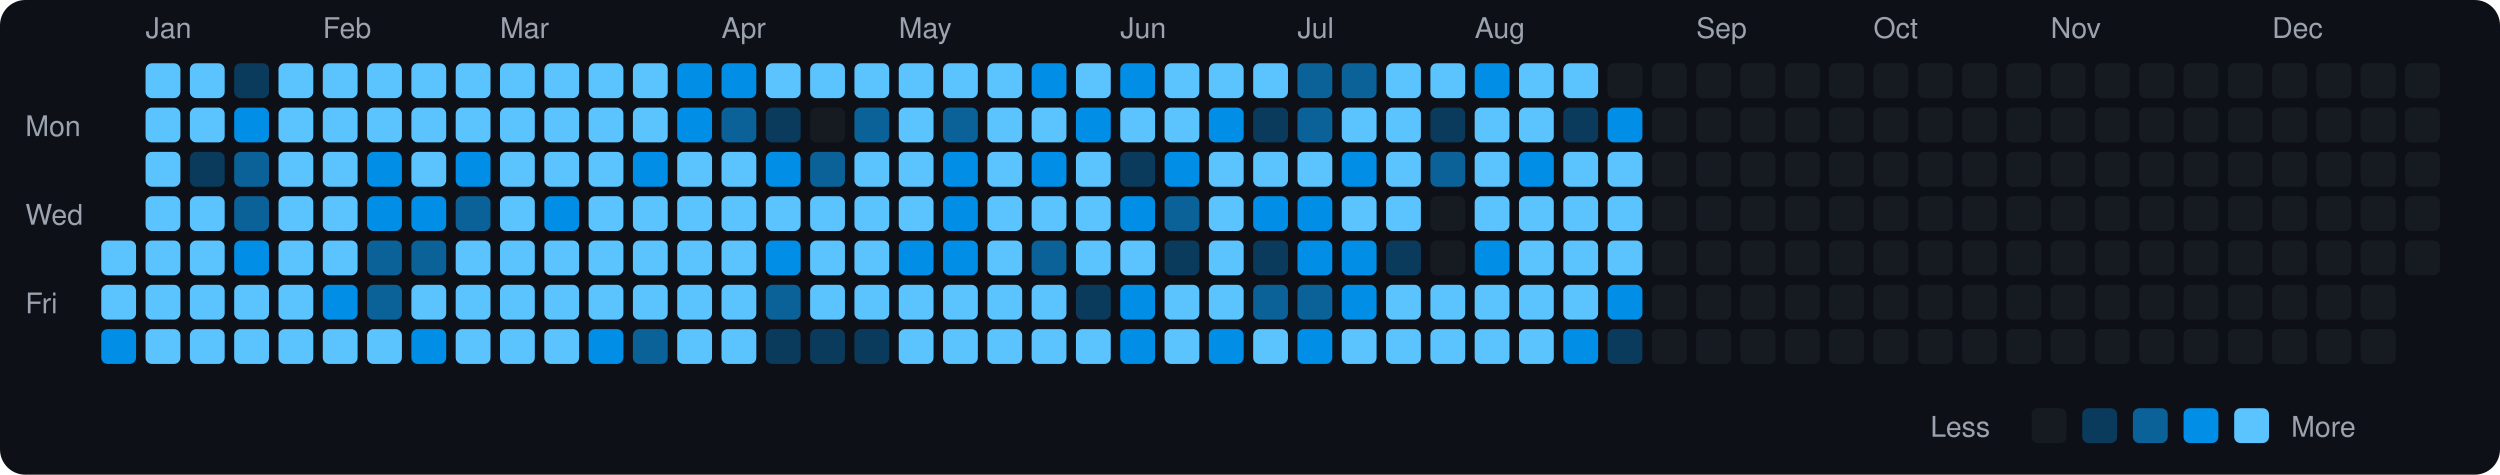
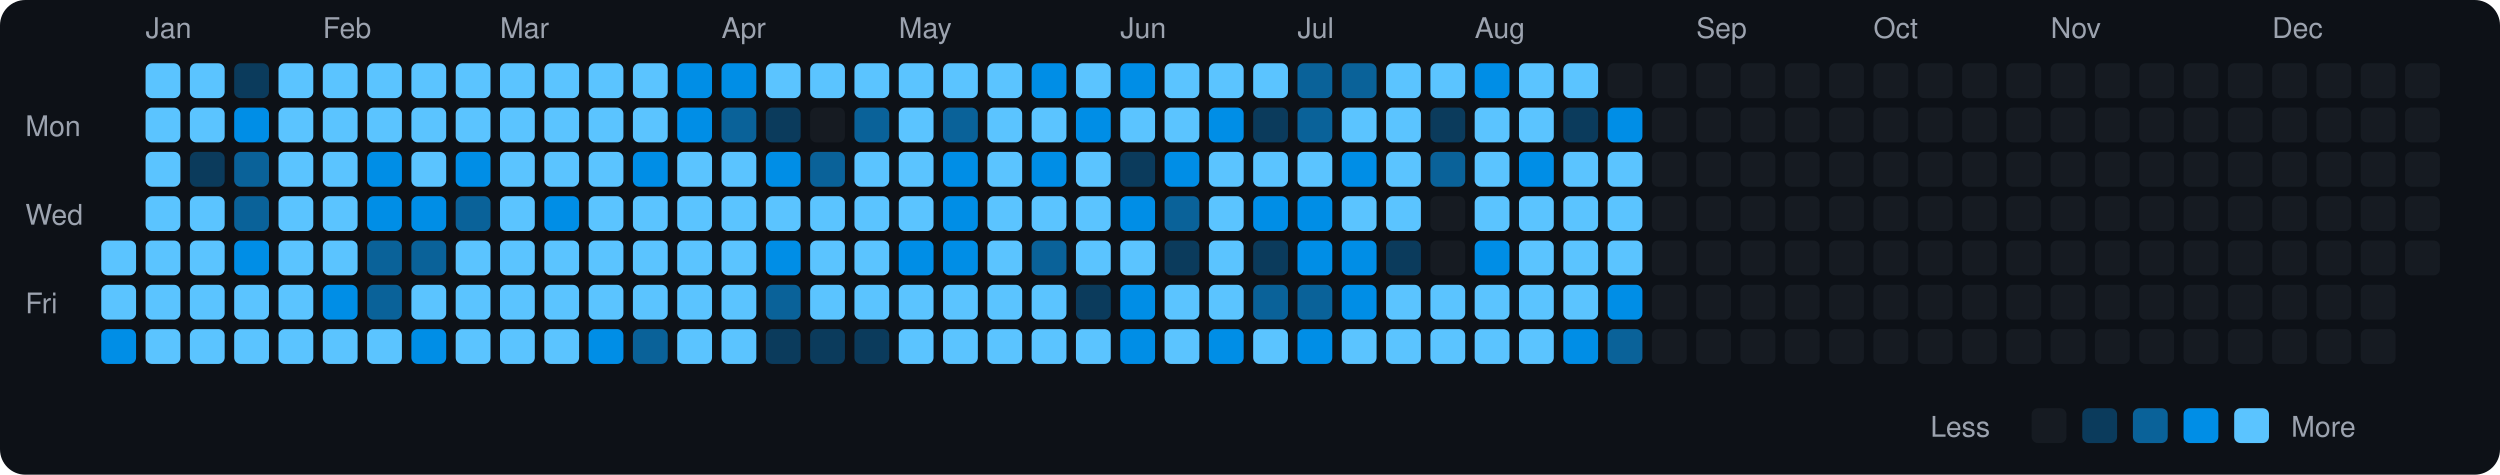
<svg xmlns="http://www.w3.org/2000/svg" viewBox="0 0 790 150" width="790" height="150">
  <rect width="790" height="150" fill="#0d1117" rx="8" ry="8" />
  <text x="8" y="43" fill="#9ca3af" font-size="9" font-family="-apple-system, BlinkMacSystemFont, 'Segoe UI', Helvetica, Arial, sans-serif">Mon</text>
  <text x="8" y="71" fill="#9ca3af" font-size="9" font-family="-apple-system, BlinkMacSystemFont, 'Segoe UI', Helvetica, Arial, sans-serif">Wed</text>
  <text x="8" y="99" fill="#9ca3af" font-size="9" font-family="-apple-system, BlinkMacSystemFont, 'Segoe UI', Helvetica, Arial, sans-serif">Fri</text>
  <rect x="32" y="76" width="11" height="11" rx="2" ry="2" fill="#5bc4ff">
    </rect>
  <rect x="32" y="90" width="11" height="11" rx="2" ry="2" fill="#5bc4ff">
    </rect>
  <rect x="32" y="104" width="11" height="11" rx="2" ry="2" fill="#008ee6">
    </rect>
  <text x="46" y="12" fill="#9ca3af" font-size="9" font-family="-apple-system, BlinkMacSystemFont, 'Segoe UI', Helvetica, Arial, sans-serif">Jan</text>
  <rect x="46" y="20" width="11" height="11" rx="2" ry="2" fill="#5bc4ff">
    </rect>
  <rect x="46" y="34" width="11" height="11" rx="2" ry="2" fill="#5bc4ff">
    </rect>
  <rect x="46" y="48" width="11" height="11" rx="2" ry="2" fill="#5bc4ff">
    </rect>
  <rect x="46" y="62" width="11" height="11" rx="2" ry="2" fill="#5bc4ff">
    </rect>
  <rect x="46" y="76" width="11" height="11" rx="2" ry="2" fill="#5bc4ff">
    </rect>
  <rect x="46" y="90" width="11" height="11" rx="2" ry="2" fill="#5bc4ff">
    </rect>
  <rect x="46" y="104" width="11" height="11" rx="2" ry="2" fill="#5bc4ff">
    </rect>
  <rect x="60" y="20" width="11" height="11" rx="2" ry="2" fill="#5bc4ff">
    </rect>
  <rect x="60" y="34" width="11" height="11" rx="2" ry="2" fill="#5bc4ff">
    </rect>
  <rect x="60" y="48" width="11" height="11" rx="2" ry="2" fill="#0b3b5c">
    </rect>
  <rect x="60" y="62" width="11" height="11" rx="2" ry="2" fill="#5bc4ff">
    </rect>
  <rect x="60" y="76" width="11" height="11" rx="2" ry="2" fill="#5bc4ff">
    </rect>
  <rect x="60" y="90" width="11" height="11" rx="2" ry="2" fill="#5bc4ff">
    </rect>
  <rect x="60" y="104" width="11" height="11" rx="2" ry="2" fill="#5bc4ff">
    </rect>
  <rect x="74" y="20" width="11" height="11" rx="2" ry="2" fill="#0b3b5c">
    </rect>
  <rect x="74" y="34" width="11" height="11" rx="2" ry="2" fill="#008ee6">
    </rect>
  <rect x="74" y="48" width="11" height="11" rx="2" ry="2" fill="#0a6299">
    </rect>
  <rect x="74" y="62" width="11" height="11" rx="2" ry="2" fill="#0a6299">
    </rect>
  <rect x="74" y="76" width="11" height="11" rx="2" ry="2" fill="#008ee6">
    </rect>
  <rect x="74" y="90" width="11" height="11" rx="2" ry="2" fill="#5bc4ff">
    </rect>
  <rect x="74" y="104" width="11" height="11" rx="2" ry="2" fill="#5bc4ff">
    </rect>
  <rect x="88" y="20" width="11" height="11" rx="2" ry="2" fill="#5bc4ff">
    </rect>
  <rect x="88" y="34" width="11" height="11" rx="2" ry="2" fill="#5bc4ff">
    </rect>
  <rect x="88" y="48" width="11" height="11" rx="2" ry="2" fill="#5bc4ff">
    </rect>
  <rect x="88" y="62" width="11" height="11" rx="2" ry="2" fill="#5bc4ff">
    </rect>
  <rect x="88" y="76" width="11" height="11" rx="2" ry="2" fill="#5bc4ff">
    </rect>
  <rect x="88" y="90" width="11" height="11" rx="2" ry="2" fill="#5bc4ff">
    </rect>
  <rect x="88" y="104" width="11" height="11" rx="2" ry="2" fill="#5bc4ff">
    </rect>
  <text x="102" y="12" fill="#9ca3af" font-size="9" font-family="-apple-system, BlinkMacSystemFont, 'Segoe UI', Helvetica, Arial, sans-serif">Feb</text>
  <rect x="102" y="20" width="11" height="11" rx="2" ry="2" fill="#5bc4ff">
    </rect>
  <rect x="102" y="34" width="11" height="11" rx="2" ry="2" fill="#5bc4ff">
    </rect>
  <rect x="102" y="48" width="11" height="11" rx="2" ry="2" fill="#5bc4ff">
    </rect>
  <rect x="102" y="62" width="11" height="11" rx="2" ry="2" fill="#5bc4ff">
    </rect>
  <rect x="102" y="76" width="11" height="11" rx="2" ry="2" fill="#5bc4ff">
    </rect>
  <rect x="102" y="90" width="11" height="11" rx="2" ry="2" fill="#008ee6">
    </rect>
  <rect x="102" y="104" width="11" height="11" rx="2" ry="2" fill="#5bc4ff">
    </rect>
  <rect x="116" y="20" width="11" height="11" rx="2" ry="2" fill="#5bc4ff">
    </rect>
  <rect x="116" y="34" width="11" height="11" rx="2" ry="2" fill="#5bc4ff">
    </rect>
  <rect x="116" y="48" width="11" height="11" rx="2" ry="2" fill="#008ee6">
    </rect>
  <rect x="116" y="62" width="11" height="11" rx="2" ry="2" fill="#008ee6">
    </rect>
  <rect x="116" y="76" width="11" height="11" rx="2" ry="2" fill="#0a6299">
    </rect>
  <rect x="116" y="90" width="11" height="11" rx="2" ry="2" fill="#0a6299">
    </rect>
  <rect x="116" y="104" width="11" height="11" rx="2" ry="2" fill="#5bc4ff">
    </rect>
  <rect x="130" y="20" width="11" height="11" rx="2" ry="2" fill="#5bc4ff">
    </rect>
  <rect x="130" y="34" width="11" height="11" rx="2" ry="2" fill="#5bc4ff">
    </rect>
  <rect x="130" y="48" width="11" height="11" rx="2" ry="2" fill="#5bc4ff">
    </rect>
  <rect x="130" y="62" width="11" height="11" rx="2" ry="2" fill="#008ee6">
    </rect>
  <rect x="130" y="76" width="11" height="11" rx="2" ry="2" fill="#0a6299">
    </rect>
  <rect x="130" y="90" width="11" height="11" rx="2" ry="2" fill="#5bc4ff">
    </rect>
  <rect x="130" y="104" width="11" height="11" rx="2" ry="2" fill="#008ee6">
    </rect>
  <rect x="144" y="20" width="11" height="11" rx="2" ry="2" fill="#5bc4ff">
    </rect>
  <rect x="144" y="34" width="11" height="11" rx="2" ry="2" fill="#5bc4ff">
    </rect>
  <rect x="144" y="48" width="11" height="11" rx="2" ry="2" fill="#008ee6">
    </rect>
  <rect x="144" y="62" width="11" height="11" rx="2" ry="2" fill="#0a6299">
    </rect>
  <rect x="144" y="76" width="11" height="11" rx="2" ry="2" fill="#5bc4ff">
    </rect>
  <rect x="144" y="90" width="11" height="11" rx="2" ry="2" fill="#5bc4ff">
    </rect>
  <rect x="144" y="104" width="11" height="11" rx="2" ry="2" fill="#5bc4ff">
    </rect>
  <text x="158" y="12" fill="#9ca3af" font-size="9" font-family="-apple-system, BlinkMacSystemFont, 'Segoe UI', Helvetica, Arial, sans-serif">Mar</text>
  <rect x="158" y="20" width="11" height="11" rx="2" ry="2" fill="#5bc4ff">
    </rect>
  <rect x="158" y="34" width="11" height="11" rx="2" ry="2" fill="#5bc4ff">
    </rect>
  <rect x="158" y="48" width="11" height="11" rx="2" ry="2" fill="#5bc4ff">
    </rect>
  <rect x="158" y="62" width="11" height="11" rx="2" ry="2" fill="#5bc4ff">
    </rect>
  <rect x="158" y="76" width="11" height="11" rx="2" ry="2" fill="#5bc4ff">
    </rect>
  <rect x="158" y="90" width="11" height="11" rx="2" ry="2" fill="#5bc4ff">
    </rect>
  <rect x="158" y="104" width="11" height="11" rx="2" ry="2" fill="#5bc4ff">
    </rect>
  <rect x="172" y="20" width="11" height="11" rx="2" ry="2" fill="#5bc4ff">
    </rect>
  <rect x="172" y="34" width="11" height="11" rx="2" ry="2" fill="#5bc4ff">
    </rect>
  <rect x="172" y="48" width="11" height="11" rx="2" ry="2" fill="#5bc4ff">
    </rect>
  <rect x="172" y="62" width="11" height="11" rx="2" ry="2" fill="#008ee6">
    </rect>
  <rect x="172" y="76" width="11" height="11" rx="2" ry="2" fill="#5bc4ff">
    </rect>
  <rect x="172" y="90" width="11" height="11" rx="2" ry="2" fill="#5bc4ff">
    </rect>
  <rect x="172" y="104" width="11" height="11" rx="2" ry="2" fill="#5bc4ff">
    </rect>
  <rect x="186" y="20" width="11" height="11" rx="2" ry="2" fill="#5bc4ff">
    </rect>
  <rect x="186" y="34" width="11" height="11" rx="2" ry="2" fill="#5bc4ff">
    </rect>
  <rect x="186" y="48" width="11" height="11" rx="2" ry="2" fill="#5bc4ff">
    </rect>
  <rect x="186" y="62" width="11" height="11" rx="2" ry="2" fill="#5bc4ff">
    </rect>
  <rect x="186" y="76" width="11" height="11" rx="2" ry="2" fill="#5bc4ff">
    </rect>
  <rect x="186" y="90" width="11" height="11" rx="2" ry="2" fill="#5bc4ff">
    </rect>
  <rect x="186" y="104" width="11" height="11" rx="2" ry="2" fill="#008ee6">
    </rect>
  <rect x="200" y="20" width="11" height="11" rx="2" ry="2" fill="#5bc4ff">
    </rect>
  <rect x="200" y="34" width="11" height="11" rx="2" ry="2" fill="#5bc4ff">
    </rect>
  <rect x="200" y="48" width="11" height="11" rx="2" ry="2" fill="#008ee6">
    </rect>
  <rect x="200" y="62" width="11" height="11" rx="2" ry="2" fill="#5bc4ff">
    </rect>
  <rect x="200" y="76" width="11" height="11" rx="2" ry="2" fill="#5bc4ff">
    </rect>
  <rect x="200" y="90" width="11" height="11" rx="2" ry="2" fill="#5bc4ff">
    </rect>
  <rect x="200" y="104" width="11" height="11" rx="2" ry="2" fill="#0a6299">
    </rect>
  <rect x="214" y="20" width="11" height="11" rx="2" ry="2" fill="#008ee6">
    </rect>
  <rect x="214" y="34" width="11" height="11" rx="2" ry="2" fill="#008ee6">
    </rect>
  <rect x="214" y="48" width="11" height="11" rx="2" ry="2" fill="#5bc4ff">
    </rect>
  <rect x="214" y="62" width="11" height="11" rx="2" ry="2" fill="#5bc4ff">
    </rect>
  <rect x="214" y="76" width="11" height="11" rx="2" ry="2" fill="#5bc4ff">
    </rect>
  <rect x="214" y="90" width="11" height="11" rx="2" ry="2" fill="#5bc4ff">
    </rect>
  <rect x="214" y="104" width="11" height="11" rx="2" ry="2" fill="#5bc4ff">
    </rect>
  <text x="228" y="12" fill="#9ca3af" font-size="9" font-family="-apple-system, BlinkMacSystemFont, 'Segoe UI', Helvetica, Arial, sans-serif">Apr</text>
  <rect x="228" y="20" width="11" height="11" rx="2" ry="2" fill="#008ee6">
    </rect>
  <rect x="228" y="34" width="11" height="11" rx="2" ry="2" fill="#0a6299">
    </rect>
  <rect x="228" y="48" width="11" height="11" rx="2" ry="2" fill="#5bc4ff">
    </rect>
  <rect x="228" y="62" width="11" height="11" rx="2" ry="2" fill="#5bc4ff">
    </rect>
  <rect x="228" y="76" width="11" height="11" rx="2" ry="2" fill="#5bc4ff">
    </rect>
  <rect x="228" y="90" width="11" height="11" rx="2" ry="2" fill="#5bc4ff">
    </rect>
  <rect x="228" y="104" width="11" height="11" rx="2" ry="2" fill="#5bc4ff">
    </rect>
  <rect x="242" y="20" width="11" height="11" rx="2" ry="2" fill="#5bc4ff">
    </rect>
  <rect x="242" y="34" width="11" height="11" rx="2" ry="2" fill="#0b3b5c">
    </rect>
  <rect x="242" y="48" width="11" height="11" rx="2" ry="2" fill="#008ee6">
    </rect>
  <rect x="242" y="62" width="11" height="11" rx="2" ry="2" fill="#5bc4ff">
    </rect>
  <rect x="242" y="76" width="11" height="11" rx="2" ry="2" fill="#008ee6">
    </rect>
  <rect x="242" y="90" width="11" height="11" rx="2" ry="2" fill="#0a6299">
    </rect>
  <rect x="242" y="104" width="11" height="11" rx="2" ry="2" fill="#0b3b5c">
    </rect>
  <rect x="256" y="20" width="11" height="11" rx="2" ry="2" fill="#5bc4ff">
    </rect>
  <rect x="256" y="34" width="11" height="11" rx="2" ry="2" fill="#161b22">
    </rect>
  <rect x="256" y="48" width="11" height="11" rx="2" ry="2" fill="#0a6299">
    </rect>
  <rect x="256" y="62" width="11" height="11" rx="2" ry="2" fill="#5bc4ff">
    </rect>
  <rect x="256" y="76" width="11" height="11" rx="2" ry="2" fill="#5bc4ff">
    </rect>
  <rect x="256" y="90" width="11" height="11" rx="2" ry="2" fill="#5bc4ff">
    </rect>
  <rect x="256" y="104" width="11" height="11" rx="2" ry="2" fill="#0b3b5c">
    </rect>
  <rect x="270" y="20" width="11" height="11" rx="2" ry="2" fill="#5bc4ff">
    </rect>
  <rect x="270" y="34" width="11" height="11" rx="2" ry="2" fill="#0a6299">
    </rect>
  <rect x="270" y="48" width="11" height="11" rx="2" ry="2" fill="#5bc4ff">
    </rect>
  <rect x="270" y="62" width="11" height="11" rx="2" ry="2" fill="#5bc4ff">
    </rect>
  <rect x="270" y="76" width="11" height="11" rx="2" ry="2" fill="#5bc4ff">
    </rect>
  <rect x="270" y="90" width="11" height="11" rx="2" ry="2" fill="#5bc4ff">
    </rect>
  <rect x="270" y="104" width="11" height="11" rx="2" ry="2" fill="#0b3b5c">
    </rect>
  <text x="284" y="12" fill="#9ca3af" font-size="9" font-family="-apple-system, BlinkMacSystemFont, 'Segoe UI', Helvetica, Arial, sans-serif">May</text>
  <rect x="284" y="20" width="11" height="11" rx="2" ry="2" fill="#5bc4ff">
    </rect>
  <rect x="284" y="34" width="11" height="11" rx="2" ry="2" fill="#5bc4ff">
    </rect>
  <rect x="284" y="48" width="11" height="11" rx="2" ry="2" fill="#5bc4ff">
    </rect>
  <rect x="284" y="62" width="11" height="11" rx="2" ry="2" fill="#5bc4ff">
    </rect>
  <rect x="284" y="76" width="11" height="11" rx="2" ry="2" fill="#008ee6">
    </rect>
  <rect x="284" y="90" width="11" height="11" rx="2" ry="2" fill="#5bc4ff">
    </rect>
  <rect x="284" y="104" width="11" height="11" rx="2" ry="2" fill="#5bc4ff">
    </rect>
  <rect x="298" y="20" width="11" height="11" rx="2" ry="2" fill="#5bc4ff">
    </rect>
  <rect x="298" y="34" width="11" height="11" rx="2" ry="2" fill="#0a6299">
    </rect>
  <rect x="298" y="48" width="11" height="11" rx="2" ry="2" fill="#008ee6">
    </rect>
  <rect x="298" y="62" width="11" height="11" rx="2" ry="2" fill="#008ee6">
    </rect>
  <rect x="298" y="76" width="11" height="11" rx="2" ry="2" fill="#008ee6">
    </rect>
  <rect x="298" y="90" width="11" height="11" rx="2" ry="2" fill="#5bc4ff">
    </rect>
  <rect x="298" y="104" width="11" height="11" rx="2" ry="2" fill="#5bc4ff">
    </rect>
  <rect x="312" y="20" width="11" height="11" rx="2" ry="2" fill="#5bc4ff">
    </rect>
  <rect x="312" y="34" width="11" height="11" rx="2" ry="2" fill="#5bc4ff">
    </rect>
  <rect x="312" y="48" width="11" height="11" rx="2" ry="2" fill="#5bc4ff">
    </rect>
  <rect x="312" y="62" width="11" height="11" rx="2" ry="2" fill="#5bc4ff">
    </rect>
  <rect x="312" y="76" width="11" height="11" rx="2" ry="2" fill="#5bc4ff">
    </rect>
  <rect x="312" y="90" width="11" height="11" rx="2" ry="2" fill="#5bc4ff">
    </rect>
  <rect x="312" y="104" width="11" height="11" rx="2" ry="2" fill="#5bc4ff">
    </rect>
  <rect x="326" y="20" width="11" height="11" rx="2" ry="2" fill="#008ee6">
    </rect>
  <rect x="326" y="34" width="11" height="11" rx="2" ry="2" fill="#5bc4ff">
    </rect>
  <rect x="326" y="48" width="11" height="11" rx="2" ry="2" fill="#008ee6">
    </rect>
  <rect x="326" y="62" width="11" height="11" rx="2" ry="2" fill="#5bc4ff">
    </rect>
  <rect x="326" y="76" width="11" height="11" rx="2" ry="2" fill="#0a6299">
    </rect>
  <rect x="326" y="90" width="11" height="11" rx="2" ry="2" fill="#5bc4ff">
    </rect>
  <rect x="326" y="104" width="11" height="11" rx="2" ry="2" fill="#5bc4ff">
    </rect>
  <rect x="340" y="20" width="11" height="11" rx="2" ry="2" fill="#5bc4ff">
    </rect>
  <rect x="340" y="34" width="11" height="11" rx="2" ry="2" fill="#008ee6">
    </rect>
  <rect x="340" y="48" width="11" height="11" rx="2" ry="2" fill="#5bc4ff">
    </rect>
  <rect x="340" y="62" width="11" height="11" rx="2" ry="2" fill="#5bc4ff">
    </rect>
  <rect x="340" y="76" width="11" height="11" rx="2" ry="2" fill="#5bc4ff">
    </rect>
  <rect x="340" y="90" width="11" height="11" rx="2" ry="2" fill="#0b3b5c">
    </rect>
  <rect x="340" y="104" width="11" height="11" rx="2" ry="2" fill="#5bc4ff">
    </rect>
  <text x="354" y="12" fill="#9ca3af" font-size="9" font-family="-apple-system, BlinkMacSystemFont, 'Segoe UI', Helvetica, Arial, sans-serif">Jun</text>
  <rect x="354" y="20" width="11" height="11" rx="2" ry="2" fill="#008ee6">
    </rect>
  <rect x="354" y="34" width="11" height="11" rx="2" ry="2" fill="#5bc4ff">
    </rect>
  <rect x="354" y="48" width="11" height="11" rx="2" ry="2" fill="#0b3b5c">
    </rect>
  <rect x="354" y="62" width="11" height="11" rx="2" ry="2" fill="#008ee6">
    </rect>
  <rect x="354" y="76" width="11" height="11" rx="2" ry="2" fill="#5bc4ff">
    </rect>
  <rect x="354" y="90" width="11" height="11" rx="2" ry="2" fill="#008ee6">
    </rect>
  <rect x="354" y="104" width="11" height="11" rx="2" ry="2" fill="#008ee6">
    </rect>
  <rect x="368" y="20" width="11" height="11" rx="2" ry="2" fill="#5bc4ff">
    </rect>
  <rect x="368" y="34" width="11" height="11" rx="2" ry="2" fill="#5bc4ff">
    </rect>
  <rect x="368" y="48" width="11" height="11" rx="2" ry="2" fill="#008ee6">
    </rect>
  <rect x="368" y="62" width="11" height="11" rx="2" ry="2" fill="#0a6299">
    </rect>
  <rect x="368" y="76" width="11" height="11" rx="2" ry="2" fill="#0b3b5c">
    </rect>
  <rect x="368" y="90" width="11" height="11" rx="2" ry="2" fill="#5bc4ff">
    </rect>
  <rect x="368" y="104" width="11" height="11" rx="2" ry="2" fill="#5bc4ff">
    </rect>
  <rect x="382" y="20" width="11" height="11" rx="2" ry="2" fill="#5bc4ff">
    </rect>
  <rect x="382" y="34" width="11" height="11" rx="2" ry="2" fill="#008ee6">
    </rect>
  <rect x="382" y="48" width="11" height="11" rx="2" ry="2" fill="#5bc4ff">
    </rect>
  <rect x="382" y="62" width="11" height="11" rx="2" ry="2" fill="#5bc4ff">
    </rect>
  <rect x="382" y="76" width="11" height="11" rx="2" ry="2" fill="#5bc4ff">
    </rect>
  <rect x="382" y="90" width="11" height="11" rx="2" ry="2" fill="#5bc4ff">
    </rect>
  <rect x="382" y="104" width="11" height="11" rx="2" ry="2" fill="#008ee6">
    </rect>
  <rect x="396" y="20" width="11" height="11" rx="2" ry="2" fill="#5bc4ff">
    </rect>
  <rect x="396" y="34" width="11" height="11" rx="2" ry="2" fill="#0b3b5c">
    </rect>
  <rect x="396" y="48" width="11" height="11" rx="2" ry="2" fill="#5bc4ff">
    </rect>
  <rect x="396" y="62" width="11" height="11" rx="2" ry="2" fill="#008ee6">
    </rect>
  <rect x="396" y="76" width="11" height="11" rx="2" ry="2" fill="#0b3b5c">
    </rect>
  <rect x="396" y="90" width="11" height="11" rx="2" ry="2" fill="#0a6299">
    </rect>
  <rect x="396" y="104" width="11" height="11" rx="2" ry="2" fill="#5bc4ff">
    </rect>
  <text x="410" y="12" fill="#9ca3af" font-size="9" font-family="-apple-system, BlinkMacSystemFont, 'Segoe UI', Helvetica, Arial, sans-serif">Jul</text>
  <rect x="410" y="20" width="11" height="11" rx="2" ry="2" fill="#0a6299">
    </rect>
  <rect x="410" y="34" width="11" height="11" rx="2" ry="2" fill="#0a6299">
    </rect>
  <rect x="410" y="48" width="11" height="11" rx="2" ry="2" fill="#5bc4ff">
    </rect>
  <rect x="410" y="62" width="11" height="11" rx="2" ry="2" fill="#008ee6">
    </rect>
  <rect x="410" y="76" width="11" height="11" rx="2" ry="2" fill="#008ee6">
    </rect>
  <rect x="410" y="90" width="11" height="11" rx="2" ry="2" fill="#0a6299">
    </rect>
  <rect x="410" y="104" width="11" height="11" rx="2" ry="2" fill="#008ee6">
    </rect>
  <rect x="424" y="20" width="11" height="11" rx="2" ry="2" fill="#0a6299">
    </rect>
  <rect x="424" y="34" width="11" height="11" rx="2" ry="2" fill="#5bc4ff">
    </rect>
  <rect x="424" y="48" width="11" height="11" rx="2" ry="2" fill="#008ee6">
    </rect>
  <rect x="424" y="62" width="11" height="11" rx="2" ry="2" fill="#5bc4ff">
    </rect>
  <rect x="424" y="76" width="11" height="11" rx="2" ry="2" fill="#008ee6">
    </rect>
  <rect x="424" y="90" width="11" height="11" rx="2" ry="2" fill="#008ee6">
    </rect>
  <rect x="424" y="104" width="11" height="11" rx="2" ry="2" fill="#5bc4ff">
    </rect>
  <rect x="438" y="20" width="11" height="11" rx="2" ry="2" fill="#5bc4ff">
    </rect>
  <rect x="438" y="34" width="11" height="11" rx="2" ry="2" fill="#5bc4ff">
    </rect>
  <rect x="438" y="48" width="11" height="11" rx="2" ry="2" fill="#5bc4ff">
    </rect>
  <rect x="438" y="62" width="11" height="11" rx="2" ry="2" fill="#5bc4ff">
    </rect>
  <rect x="438" y="76" width="11" height="11" rx="2" ry="2" fill="#0b3b5c">
    </rect>
  <rect x="438" y="90" width="11" height="11" rx="2" ry="2" fill="#5bc4ff">
    </rect>
  <rect x="438" y="104" width="11" height="11" rx="2" ry="2" fill="#5bc4ff">
    </rect>
  <rect x="452" y="20" width="11" height="11" rx="2" ry="2" fill="#5bc4ff">
    </rect>
  <rect x="452" y="34" width="11" height="11" rx="2" ry="2" fill="#0b3b5c">
    </rect>
  <rect x="452" y="48" width="11" height="11" rx="2" ry="2" fill="#0a6299">
    </rect>
  <rect x="452" y="62" width="11" height="11" rx="2" ry="2" fill="#161b22">
    </rect>
  <rect x="452" y="76" width="11" height="11" rx="2" ry="2" fill="#161b22">
    </rect>
  <rect x="452" y="90" width="11" height="11" rx="2" ry="2" fill="#5bc4ff">
    </rect>
  <rect x="452" y="104" width="11" height="11" rx="2" ry="2" fill="#5bc4ff">
    </rect>
  <text x="466" y="12" fill="#9ca3af" font-size="9" font-family="-apple-system, BlinkMacSystemFont, 'Segoe UI', Helvetica, Arial, sans-serif">Aug</text>
  <rect x="466" y="20" width="11" height="11" rx="2" ry="2" fill="#008ee6">
    </rect>
  <rect x="466" y="34" width="11" height="11" rx="2" ry="2" fill="#5bc4ff">
    </rect>
  <rect x="466" y="48" width="11" height="11" rx="2" ry="2" fill="#5bc4ff">
    </rect>
  <rect x="466" y="62" width="11" height="11" rx="2" ry="2" fill="#5bc4ff">
    </rect>
  <rect x="466" y="76" width="11" height="11" rx="2" ry="2" fill="#008ee6">
    </rect>
  <rect x="466" y="90" width="11" height="11" rx="2" ry="2" fill="#5bc4ff">
    </rect>
  <rect x="466" y="104" width="11" height="11" rx="2" ry="2" fill="#5bc4ff">
    </rect>
  <rect x="480" y="20" width="11" height="11" rx="2" ry="2" fill="#5bc4ff">
    </rect>
  <rect x="480" y="34" width="11" height="11" rx="2" ry="2" fill="#5bc4ff">
    </rect>
  <rect x="480" y="48" width="11" height="11" rx="2" ry="2" fill="#008ee6">
    </rect>
  <rect x="480" y="62" width="11" height="11" rx="2" ry="2" fill="#5bc4ff">
    </rect>
  <rect x="480" y="76" width="11" height="11" rx="2" ry="2" fill="#5bc4ff">
    </rect>
  <rect x="480" y="90" width="11" height="11" rx="2" ry="2" fill="#5bc4ff">
    </rect>
  <rect x="480" y="104" width="11" height="11" rx="2" ry="2" fill="#5bc4ff">
    </rect>
  <rect x="494" y="20" width="11" height="11" rx="2" ry="2" fill="#5bc4ff">
    </rect>
  <rect x="494" y="34" width="11" height="11" rx="2" ry="2" fill="#0b3b5c">
    </rect>
  <rect x="494" y="48" width="11" height="11" rx="2" ry="2" fill="#5bc4ff">
    </rect>
  <rect x="494" y="62" width="11" height="11" rx="2" ry="2" fill="#5bc4ff">
    </rect>
  <rect x="494" y="76" width="11" height="11" rx="2" ry="2" fill="#5bc4ff">
    </rect>
  <rect x="494" y="90" width="11" height="11" rx="2" ry="2" fill="#5bc4ff">
    </rect>
  <rect x="494" y="104" width="11" height="11" rx="2" ry="2" fill="#008ee6">
    </rect>
  <rect x="508" y="20" width="11" height="11" rx="2" ry="2" fill="#161b22">
    </rect>
  <rect x="508" y="34" width="11" height="11" rx="2" ry="2" fill="#008ee6">
    </rect>
  <rect x="508" y="48" width="11" height="11" rx="2" ry="2" fill="#5bc4ff">
    </rect>
  <rect x="508" y="62" width="11" height="11" rx="2" ry="2" fill="#5bc4ff">
    </rect>
  <rect x="508" y="76" width="11" height="11" rx="2" ry="2" fill="#5bc4ff">
    </rect>
  <rect x="508" y="90" width="11" height="11" rx="2" ry="2" fill="#008ee6">
    </rect>
-   <rect x="508" y="104" width="11" height="11" rx="2" ry="2" fill="#0b3b5c">
+   <rect x="508" y="104" width="11" height="11" rx="2" ry="2" fill="#0a6299">
    </rect>
  <rect x="522" y="20" width="11" height="11" rx="2" ry="2" fill="#161b22">
    </rect>
  <rect x="522" y="34" width="11" height="11" rx="2" ry="2" fill="#161b22">
    </rect>
  <rect x="522" y="48" width="11" height="11" rx="2" ry="2" fill="#161b22">
    </rect>
  <rect x="522" y="62" width="11" height="11" rx="2" ry="2" fill="#161b22">
    </rect>
  <rect x="522" y="76" width="11" height="11" rx="2" ry="2" fill="#161b22">
    </rect>
  <rect x="522" y="90" width="11" height="11" rx="2" ry="2" fill="#161b22">
    </rect>
  <rect x="522" y="104" width="11" height="11" rx="2" ry="2" fill="#161b22">
    </rect>
  <text x="536" y="12" fill="#9ca3af" font-size="9" font-family="-apple-system, BlinkMacSystemFont, 'Segoe UI', Helvetica, Arial, sans-serif">Sep</text>
  <rect x="536" y="20" width="11" height="11" rx="2" ry="2" fill="#161b22">
    </rect>
  <rect x="536" y="34" width="11" height="11" rx="2" ry="2" fill="#161b22">
    </rect>
  <rect x="536" y="48" width="11" height="11" rx="2" ry="2" fill="#161b22">
    </rect>
  <rect x="536" y="62" width="11" height="11" rx="2" ry="2" fill="#161b22">
    </rect>
  <rect x="536" y="76" width="11" height="11" rx="2" ry="2" fill="#161b22">
    </rect>
  <rect x="536" y="90" width="11" height="11" rx="2" ry="2" fill="#161b22">
    </rect>
  <rect x="536" y="104" width="11" height="11" rx="2" ry="2" fill="#161b22">
    </rect>
  <rect x="550" y="20" width="11" height="11" rx="2" ry="2" fill="#161b22">
    </rect>
  <rect x="550" y="34" width="11" height="11" rx="2" ry="2" fill="#161b22">
    </rect>
  <rect x="550" y="48" width="11" height="11" rx="2" ry="2" fill="#161b22">
    </rect>
  <rect x="550" y="62" width="11" height="11" rx="2" ry="2" fill="#161b22">
    </rect>
  <rect x="550" y="76" width="11" height="11" rx="2" ry="2" fill="#161b22">
    </rect>
  <rect x="550" y="90" width="11" height="11" rx="2" ry="2" fill="#161b22">
    </rect>
  <rect x="550" y="104" width="11" height="11" rx="2" ry="2" fill="#161b22">
    </rect>
  <rect x="564" y="20" width="11" height="11" rx="2" ry="2" fill="#161b22">
    </rect>
  <rect x="564" y="34" width="11" height="11" rx="2" ry="2" fill="#161b22">
    </rect>
  <rect x="564" y="48" width="11" height="11" rx="2" ry="2" fill="#161b22">
    </rect>
  <rect x="564" y="62" width="11" height="11" rx="2" ry="2" fill="#161b22">
    </rect>
  <rect x="564" y="76" width="11" height="11" rx="2" ry="2" fill="#161b22">
    </rect>
  <rect x="564" y="90" width="11" height="11" rx="2" ry="2" fill="#161b22">
    </rect>
  <rect x="564" y="104" width="11" height="11" rx="2" ry="2" fill="#161b22">
    </rect>
  <rect x="578" y="20" width="11" height="11" rx="2" ry="2" fill="#161b22">
    </rect>
  <rect x="578" y="34" width="11" height="11" rx="2" ry="2" fill="#161b22">
    </rect>
  <rect x="578" y="48" width="11" height="11" rx="2" ry="2" fill="#161b22">
    </rect>
  <rect x="578" y="62" width="11" height="11" rx="2" ry="2" fill="#161b22">
    </rect>
  <rect x="578" y="76" width="11" height="11" rx="2" ry="2" fill="#161b22">
    </rect>
  <rect x="578" y="90" width="11" height="11" rx="2" ry="2" fill="#161b22">
    </rect>
  <rect x="578" y="104" width="11" height="11" rx="2" ry="2" fill="#161b22">
    </rect>
  <text x="592" y="12" fill="#9ca3af" font-size="9" font-family="-apple-system, BlinkMacSystemFont, 'Segoe UI', Helvetica, Arial, sans-serif">Oct</text>
  <rect x="592" y="20" width="11" height="11" rx="2" ry="2" fill="#161b22">
    </rect>
  <rect x="592" y="34" width="11" height="11" rx="2" ry="2" fill="#161b22">
    </rect>
  <rect x="592" y="48" width="11" height="11" rx="2" ry="2" fill="#161b22">
    </rect>
  <rect x="592" y="62" width="11" height="11" rx="2" ry="2" fill="#161b22">
    </rect>
  <rect x="592" y="76" width="11" height="11" rx="2" ry="2" fill="#161b22">
    </rect>
  <rect x="592" y="90" width="11" height="11" rx="2" ry="2" fill="#161b22">
    </rect>
  <rect x="592" y="104" width="11" height="11" rx="2" ry="2" fill="#161b22">
    </rect>
  <rect x="606" y="20" width="11" height="11" rx="2" ry="2" fill="#161b22">
    </rect>
  <rect x="606" y="34" width="11" height="11" rx="2" ry="2" fill="#161b22">
    </rect>
  <rect x="606" y="48" width="11" height="11" rx="2" ry="2" fill="#161b22">
    </rect>
  <rect x="606" y="62" width="11" height="11" rx="2" ry="2" fill="#161b22">
    </rect>
  <rect x="606" y="76" width="11" height="11" rx="2" ry="2" fill="#161b22">
    </rect>
  <rect x="606" y="90" width="11" height="11" rx="2" ry="2" fill="#161b22">
    </rect>
  <rect x="606" y="104" width="11" height="11" rx="2" ry="2" fill="#161b22">
    </rect>
  <rect x="620" y="20" width="11" height="11" rx="2" ry="2" fill="#161b22">
    </rect>
  <rect x="620" y="34" width="11" height="11" rx="2" ry="2" fill="#161b22">
    </rect>
  <rect x="620" y="48" width="11" height="11" rx="2" ry="2" fill="#161b22">
    </rect>
  <rect x="620" y="62" width="11" height="11" rx="2" ry="2" fill="#161b22">
    </rect>
  <rect x="620" y="76" width="11" height="11" rx="2" ry="2" fill="#161b22">
    </rect>
  <rect x="620" y="90" width="11" height="11" rx="2" ry="2" fill="#161b22">
    </rect>
  <rect x="620" y="104" width="11" height="11" rx="2" ry="2" fill="#161b22">
    </rect>
  <rect x="634" y="20" width="11" height="11" rx="2" ry="2" fill="#161b22">
    </rect>
  <rect x="634" y="34" width="11" height="11" rx="2" ry="2" fill="#161b22">
    </rect>
  <rect x="634" y="48" width="11" height="11" rx="2" ry="2" fill="#161b22">
    </rect>
  <rect x="634" y="62" width="11" height="11" rx="2" ry="2" fill="#161b22">
    </rect>
  <rect x="634" y="76" width="11" height="11" rx="2" ry="2" fill="#161b22">
    </rect>
  <rect x="634" y="90" width="11" height="11" rx="2" ry="2" fill="#161b22">
    </rect>
  <rect x="634" y="104" width="11" height="11" rx="2" ry="2" fill="#161b22">
    </rect>
  <text x="648" y="12" fill="#9ca3af" font-size="9" font-family="-apple-system, BlinkMacSystemFont, 'Segoe UI', Helvetica, Arial, sans-serif">Nov</text>
  <rect x="648" y="20" width="11" height="11" rx="2" ry="2" fill="#161b22">
    </rect>
  <rect x="648" y="34" width="11" height="11" rx="2" ry="2" fill="#161b22">
    </rect>
  <rect x="648" y="48" width="11" height="11" rx="2" ry="2" fill="#161b22">
    </rect>
  <rect x="648" y="62" width="11" height="11" rx="2" ry="2" fill="#161b22">
    </rect>
  <rect x="648" y="76" width="11" height="11" rx="2" ry="2" fill="#161b22">
    </rect>
  <rect x="648" y="90" width="11" height="11" rx="2" ry="2" fill="#161b22">
    </rect>
  <rect x="648" y="104" width="11" height="11" rx="2" ry="2" fill="#161b22">
    </rect>
  <rect x="662" y="20" width="11" height="11" rx="2" ry="2" fill="#161b22">
    </rect>
  <rect x="662" y="34" width="11" height="11" rx="2" ry="2" fill="#161b22">
    </rect>
  <rect x="662" y="48" width="11" height="11" rx="2" ry="2" fill="#161b22">
    </rect>
  <rect x="662" y="62" width="11" height="11" rx="2" ry="2" fill="#161b22">
    </rect>
  <rect x="662" y="76" width="11" height="11" rx="2" ry="2" fill="#161b22">
    </rect>
  <rect x="662" y="90" width="11" height="11" rx="2" ry="2" fill="#161b22">
    </rect>
  <rect x="662" y="104" width="11" height="11" rx="2" ry="2" fill="#161b22">
    </rect>
  <rect x="676" y="20" width="11" height="11" rx="2" ry="2" fill="#161b22">
    </rect>
  <rect x="676" y="34" width="11" height="11" rx="2" ry="2" fill="#161b22">
    </rect>
  <rect x="676" y="48" width="11" height="11" rx="2" ry="2" fill="#161b22">
    </rect>
  <rect x="676" y="62" width="11" height="11" rx="2" ry="2" fill="#161b22">
    </rect>
  <rect x="676" y="76" width="11" height="11" rx="2" ry="2" fill="#161b22">
    </rect>
  <rect x="676" y="90" width="11" height="11" rx="2" ry="2" fill="#161b22">
    </rect>
  <rect x="676" y="104" width="11" height="11" rx="2" ry="2" fill="#161b22">
    </rect>
  <rect x="690" y="20" width="11" height="11" rx="2" ry="2" fill="#161b22">
    </rect>
  <rect x="690" y="34" width="11" height="11" rx="2" ry="2" fill="#161b22">
    </rect>
  <rect x="690" y="48" width="11" height="11" rx="2" ry="2" fill="#161b22">
    </rect>
  <rect x="690" y="62" width="11" height="11" rx="2" ry="2" fill="#161b22">
    </rect>
  <rect x="690" y="76" width="11" height="11" rx="2" ry="2" fill="#161b22">
    </rect>
  <rect x="690" y="90" width="11" height="11" rx="2" ry="2" fill="#161b22">
    </rect>
  <rect x="690" y="104" width="11" height="11" rx="2" ry="2" fill="#161b22">
    </rect>
  <rect x="704" y="20" width="11" height="11" rx="2" ry="2" fill="#161b22">
    </rect>
  <rect x="704" y="34" width="11" height="11" rx="2" ry="2" fill="#161b22">
    </rect>
  <rect x="704" y="48" width="11" height="11" rx="2" ry="2" fill="#161b22">
    </rect>
  <rect x="704" y="62" width="11" height="11" rx="2" ry="2" fill="#161b22">
    </rect>
  <rect x="704" y="76" width="11" height="11" rx="2" ry="2" fill="#161b22">
    </rect>
  <rect x="704" y="90" width="11" height="11" rx="2" ry="2" fill="#161b22">
    </rect>
  <rect x="704" y="104" width="11" height="11" rx="2" ry="2" fill="#161b22">
    </rect>
  <text x="718" y="12" fill="#9ca3af" font-size="9" font-family="-apple-system, BlinkMacSystemFont, 'Segoe UI', Helvetica, Arial, sans-serif">Dec</text>
  <rect x="718" y="20" width="11" height="11" rx="2" ry="2" fill="#161b22">
    </rect>
  <rect x="718" y="34" width="11" height="11" rx="2" ry="2" fill="#161b22">
    </rect>
  <rect x="718" y="48" width="11" height="11" rx="2" ry="2" fill="#161b22">
    </rect>
  <rect x="718" y="62" width="11" height="11" rx="2" ry="2" fill="#161b22">
    </rect>
  <rect x="718" y="76" width="11" height="11" rx="2" ry="2" fill="#161b22">
    </rect>
  <rect x="718" y="90" width="11" height="11" rx="2" ry="2" fill="#161b22">
    </rect>
  <rect x="718" y="104" width="11" height="11" rx="2" ry="2" fill="#161b22">
    </rect>
  <rect x="732" y="20" width="11" height="11" rx="2" ry="2" fill="#161b22">
    </rect>
  <rect x="732" y="34" width="11" height="11" rx="2" ry="2" fill="#161b22">
    </rect>
  <rect x="732" y="48" width="11" height="11" rx="2" ry="2" fill="#161b22">
    </rect>
  <rect x="732" y="62" width="11" height="11" rx="2" ry="2" fill="#161b22">
    </rect>
  <rect x="732" y="76" width="11" height="11" rx="2" ry="2" fill="#161b22">
    </rect>
  <rect x="732" y="90" width="11" height="11" rx="2" ry="2" fill="#161b22">
    </rect>
  <rect x="732" y="104" width="11" height="11" rx="2" ry="2" fill="#161b22">
    </rect>
  <rect x="746" y="20" width="11" height="11" rx="2" ry="2" fill="#161b22">
    </rect>
  <rect x="746" y="34" width="11" height="11" rx="2" ry="2" fill="#161b22">
    </rect>
  <rect x="746" y="48" width="11" height="11" rx="2" ry="2" fill="#161b22">
    </rect>
  <rect x="746" y="62" width="11" height="11" rx="2" ry="2" fill="#161b22">
    </rect>
  <rect x="746" y="76" width="11" height="11" rx="2" ry="2" fill="#161b22">
    </rect>
  <rect x="746" y="90" width="11" height="11" rx="2" ry="2" fill="#161b22">
    </rect>
  <rect x="746" y="104" width="11" height="11" rx="2" ry="2" fill="#161b22">
    </rect>
  <rect x="760" y="20" width="11" height="11" rx="2" ry="2" fill="#161b22">
    </rect>
  <rect x="760" y="34" width="11" height="11" rx="2" ry="2" fill="#161b22">
    </rect>
  <rect x="760" y="48" width="11" height="11" rx="2" ry="2" fill="#161b22">
    </rect>
  <rect x="760" y="62" width="11" height="11" rx="2" ry="2" fill="#161b22">
    </rect>
  <rect x="760" y="76" width="11" height="11" rx="2" ry="2" fill="#161b22">
    </rect>
  <text x="610" y="138" fill="#9ca3af" font-size="9" font-family="-apple-system, BlinkMacSystemFont, 'Segoe UI', Helvetica, Arial, sans-serif">Less</text>
  <rect x="642" y="129" width="11" height="11" rx="2" ry="2" fill="#161b22" />
  <rect x="658" y="129" width="11" height="11" rx="2" ry="2" fill="#0b3b5c" />
  <rect x="674" y="129" width="11" height="11" rx="2" ry="2" fill="#0a6299" />
  <rect x="690" y="129" width="11" height="11" rx="2" ry="2" fill="#008ee6" />
  <rect x="706" y="129" width="11" height="11" rx="2" ry="2" fill="#5bc4ff" />
  <text x="724" y="138" fill="#9ca3af" font-size="9" font-family="-apple-system, BlinkMacSystemFont, 'Segoe UI', Helvetica, Arial, sans-serif">More</text>
</svg>
